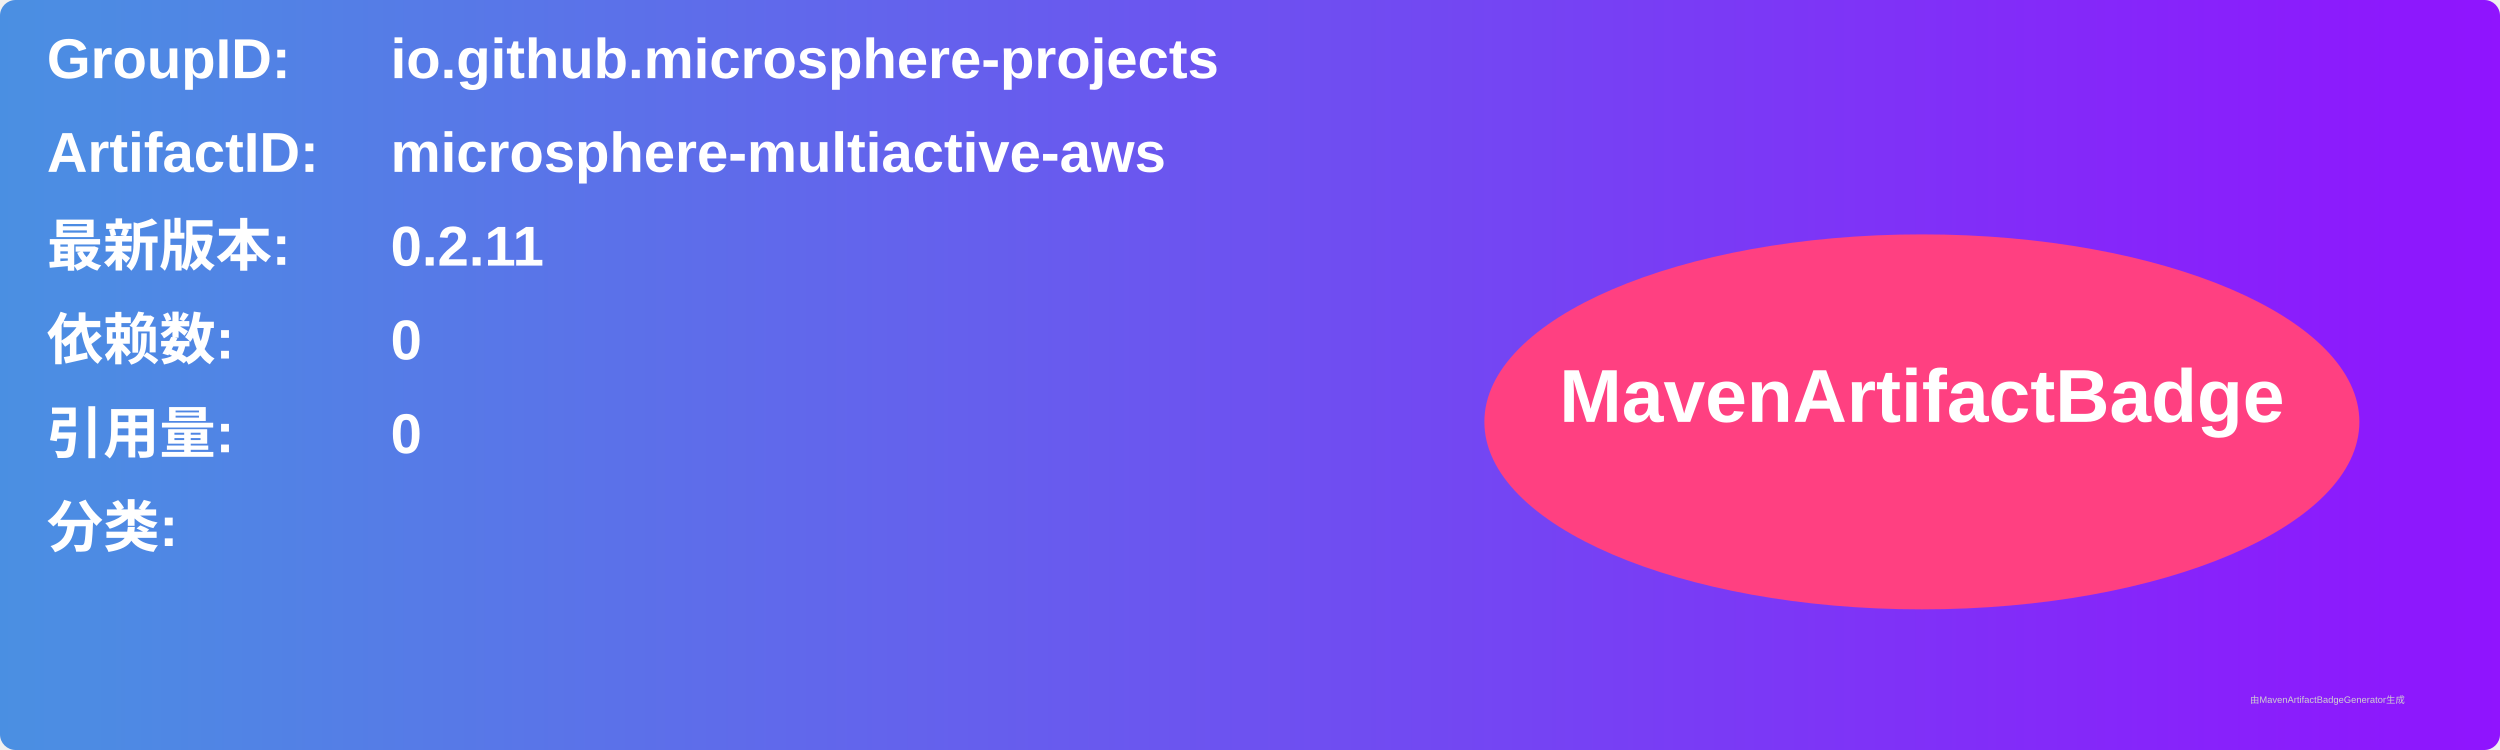
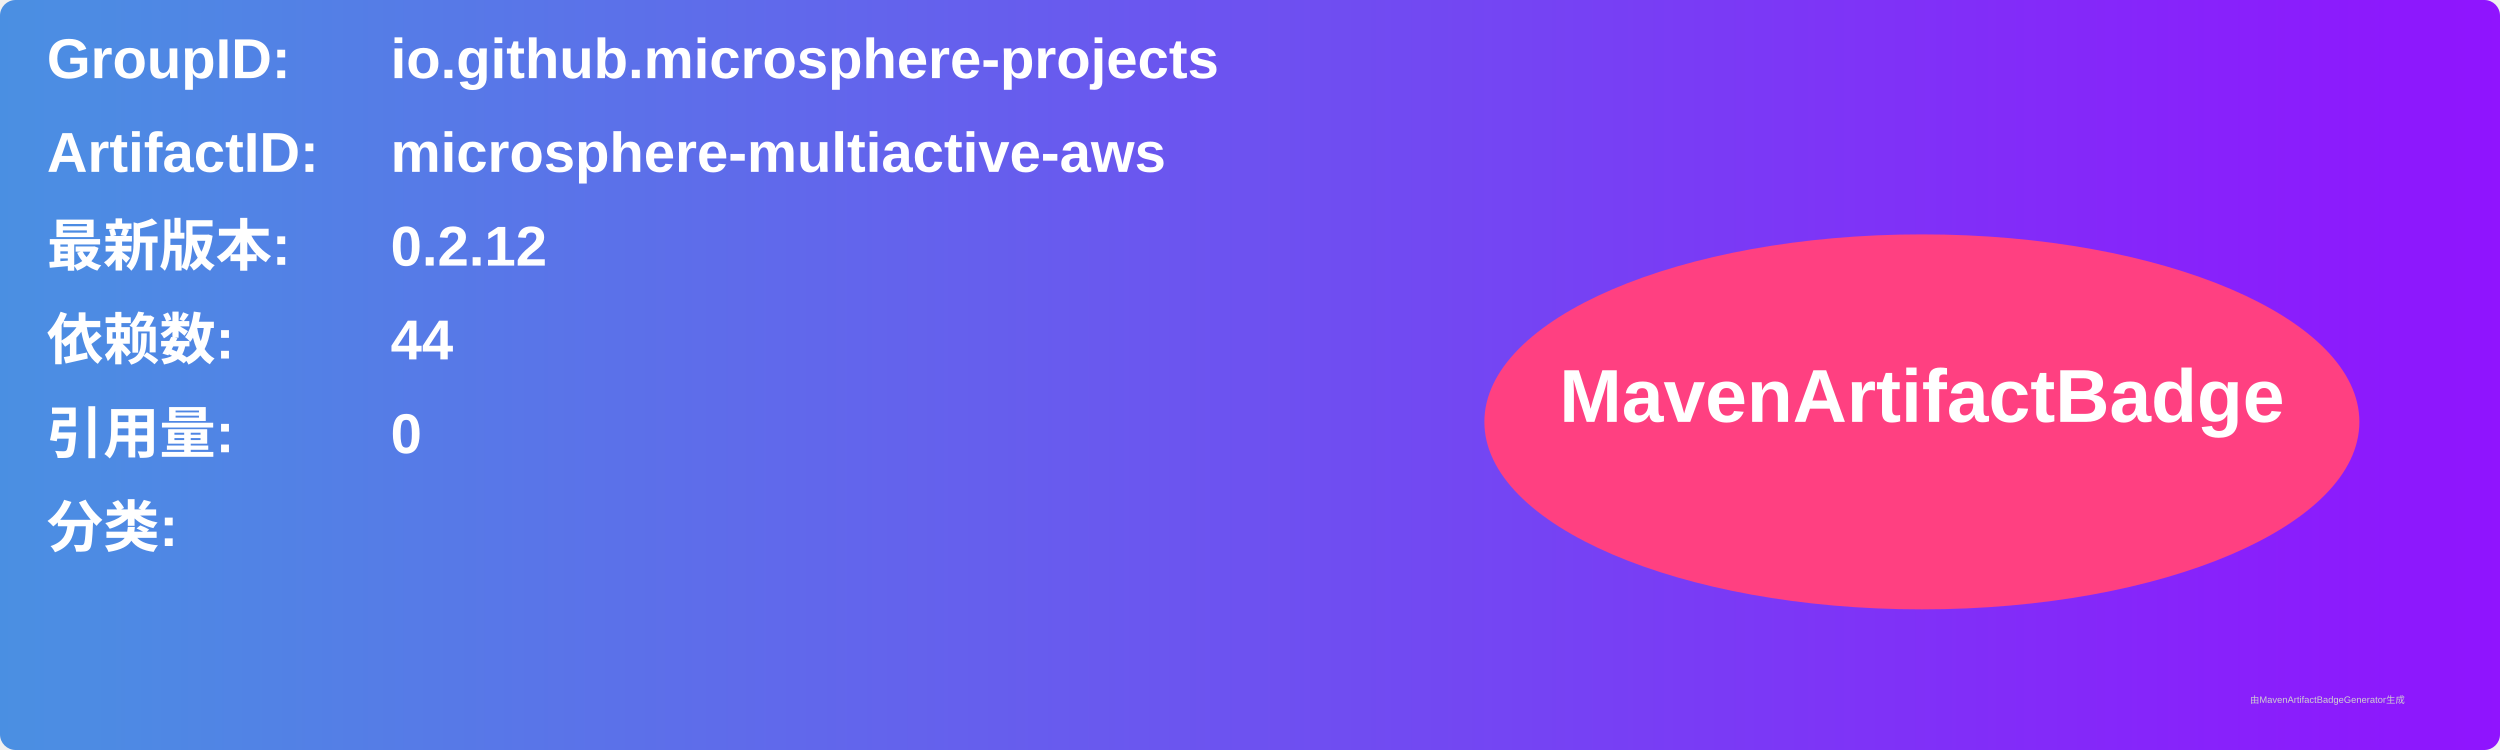
<svg xmlns="http://www.w3.org/2000/svg" width="800" height="240" viewBox="0 0 800 240">
  <linearGradient id="grad" x1="0%" y1="0%" x2="100%" y2="0%">
    <stop offset="0%" stop-color="#4a90e2" />
    <stop offset="100%" stop-color="#9013fe" />
  </linearGradient>
  <rect width="100%" height="100%" rx="5" ry="5" fill="url(#grad)" />
  <g transform="translate(15, 15)">
    <text x="0" y="10" font-family="Arial" font-size="18" fill="white" font-weight="bold" width="260">GroupID:</text>
    <text x="110" y="10" font-family="Arial" font-size="18" fill="white" font-weight="bold" width="460">io.github.microsphere-projects</text>
    <text x="0" y="40" font-family="Arial" font-size="18" fill="white" font-weight="bold" width="260">ArtifactID:</text>
    <text x="110" y="40" font-family="Arial" font-size="18" fill="white" font-weight="bold" width="460">microsphere-multiactive-aws</text>
    <text x="0" y="70" font-family="Arial" font-size="18" fill="white" font-weight="bold">最新版本:</text>
    <text x="110" y="70" font-family="Arial" font-size="18" fill="white" font-weight="bold">
-       <tspan font-weight="bold">0.2.11</tspan>
+       <tspan font-weight="bold">0.2.12</tspan>
    </text>
    <text x="0" y="100" font-family="Arial" font-size="18" fill="white" font-weight="bold">依赖数: </text>
    <text x="110" y="100" font-family="Arial" font-size="18" fill="white">
-       <tspan font-weight="bold">0</tspan>
+       <tspan font-weight="bold">44</tspan>
    </text>
    <text x="0" y="130" font-family="Arial" font-size="18" fill="white" font-weight="bold">引用量: </text>
    <text x="110" y="130" font-family="Arial" font-size="18" fill="white">
      <tspan font-weight="bold">0</tspan>
    </text>
    <text x="0" y="160" font-family="Arial" font-size="18" fill="white" font-weight="bold">分类:</text>
    <text x="10" y="190" font-family="Arial" font-size="10" fill="white">
      <tspan font-weight="bold" />
    </text>
    <ellipse cx="600" cy="120" rx="140" ry="60" fill="#ff4081" />
    <text x="600" y="120" text-anchor="middle" font-family="Arial" font-size="24" fill="white" font-weight="bold">MavenArtifactBadge</text>
  </g>
  <text x="720" y="225" font-family="Arial" font-size="3" fill="#d0d0d0">由MavenArtifactBadgeGenerator生成</text>
</svg>
